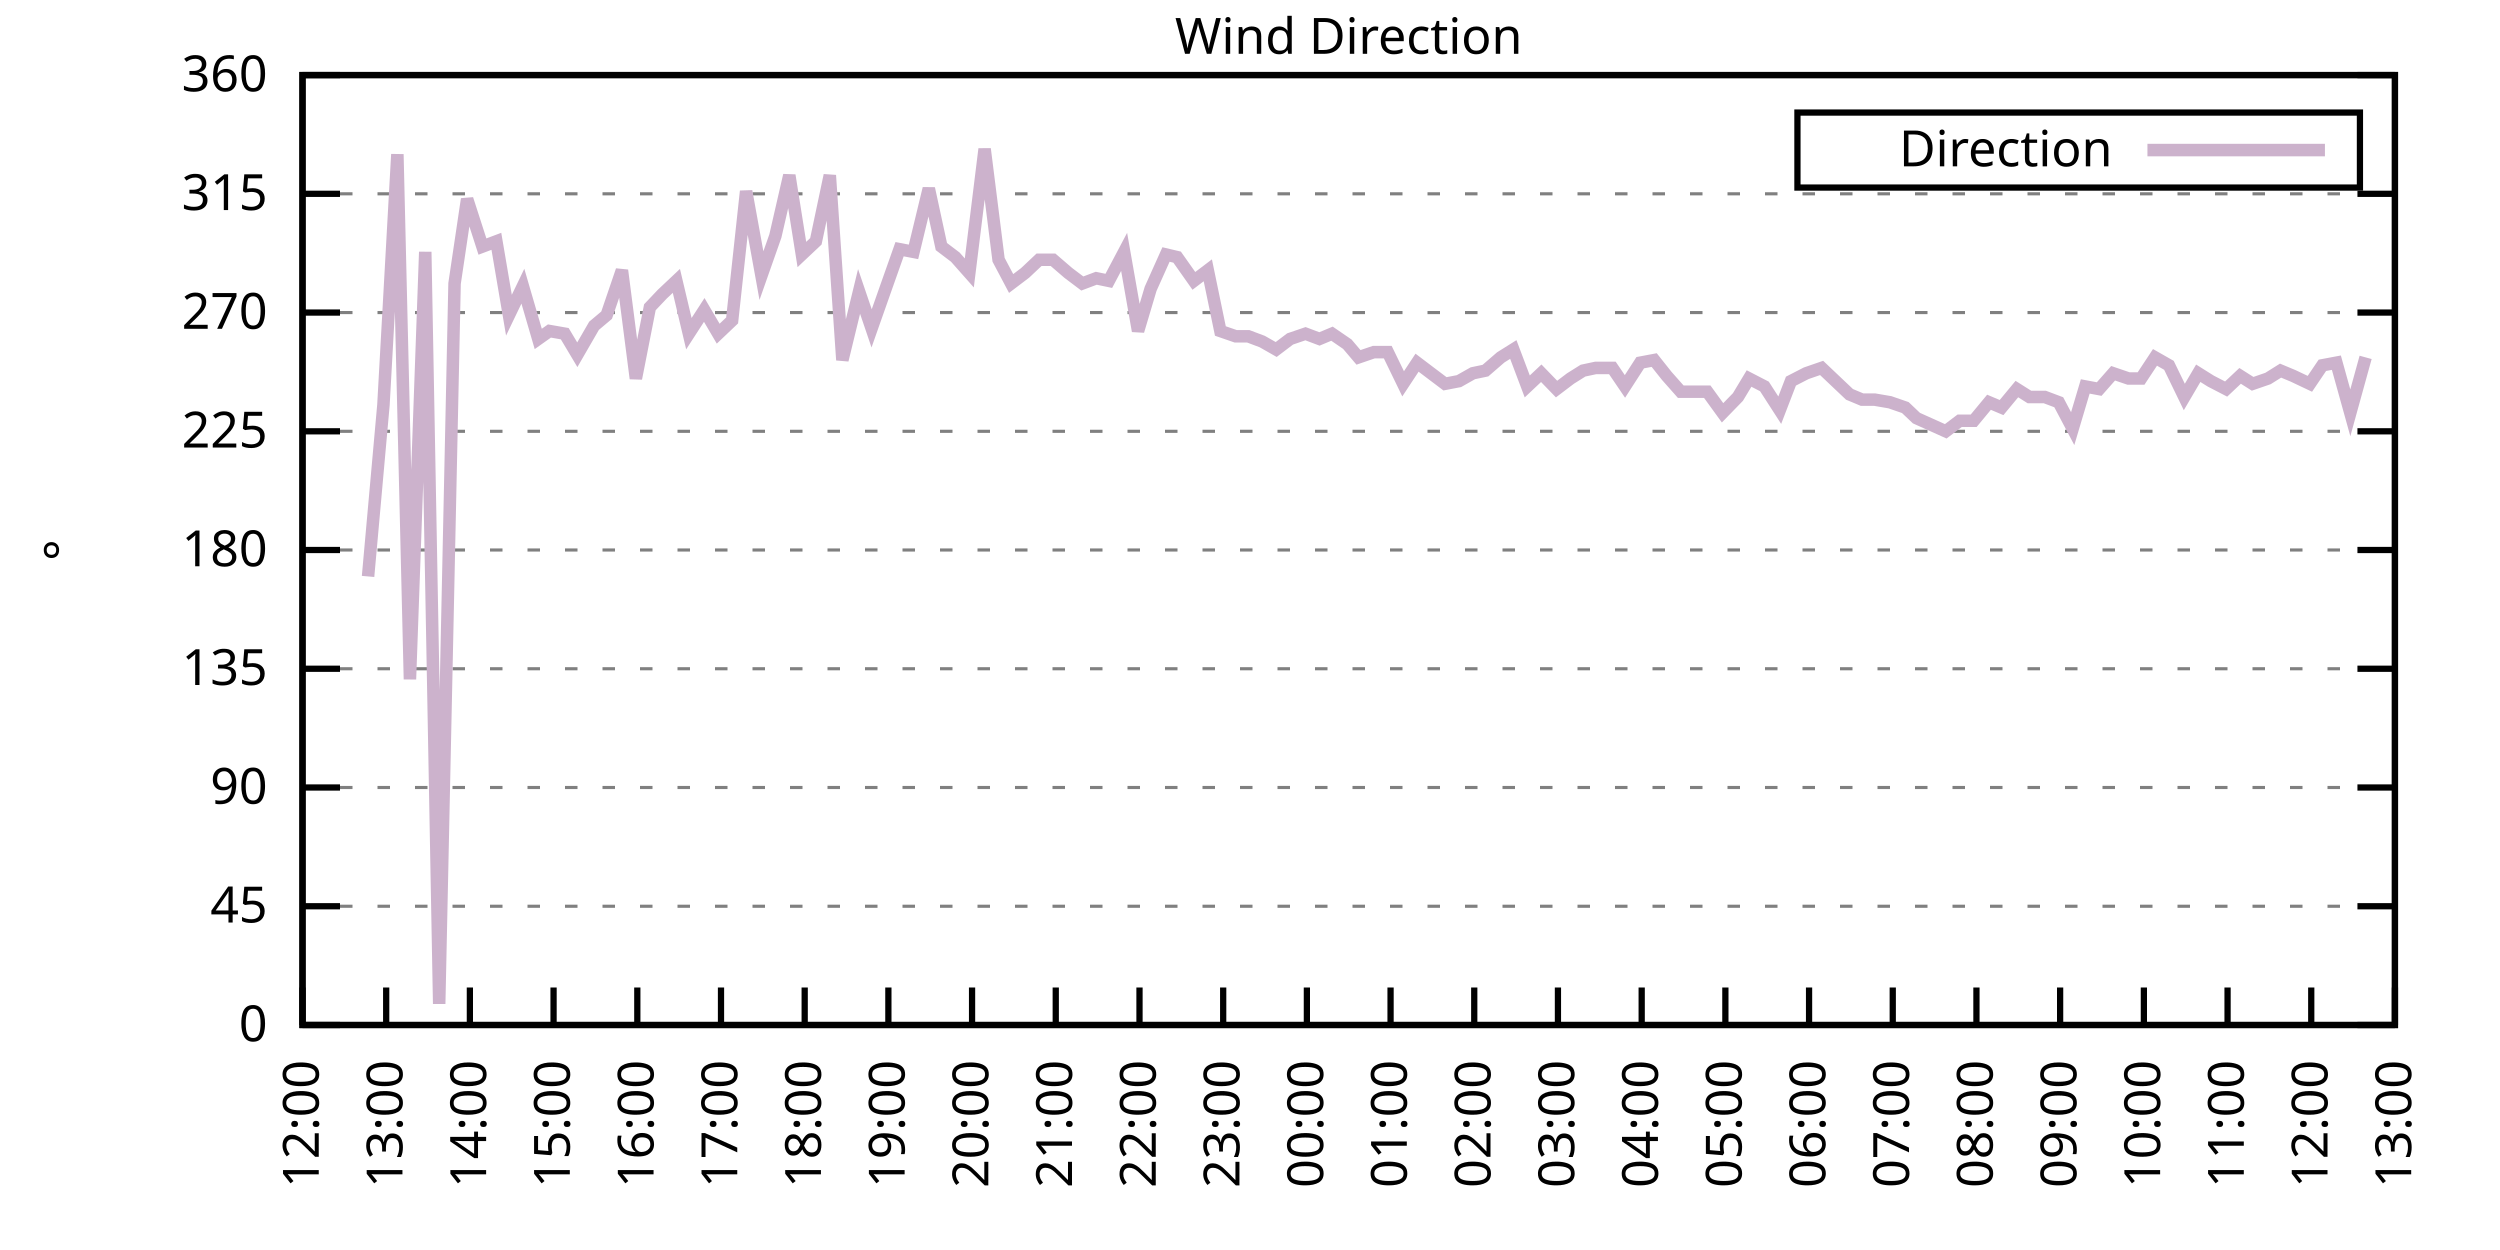
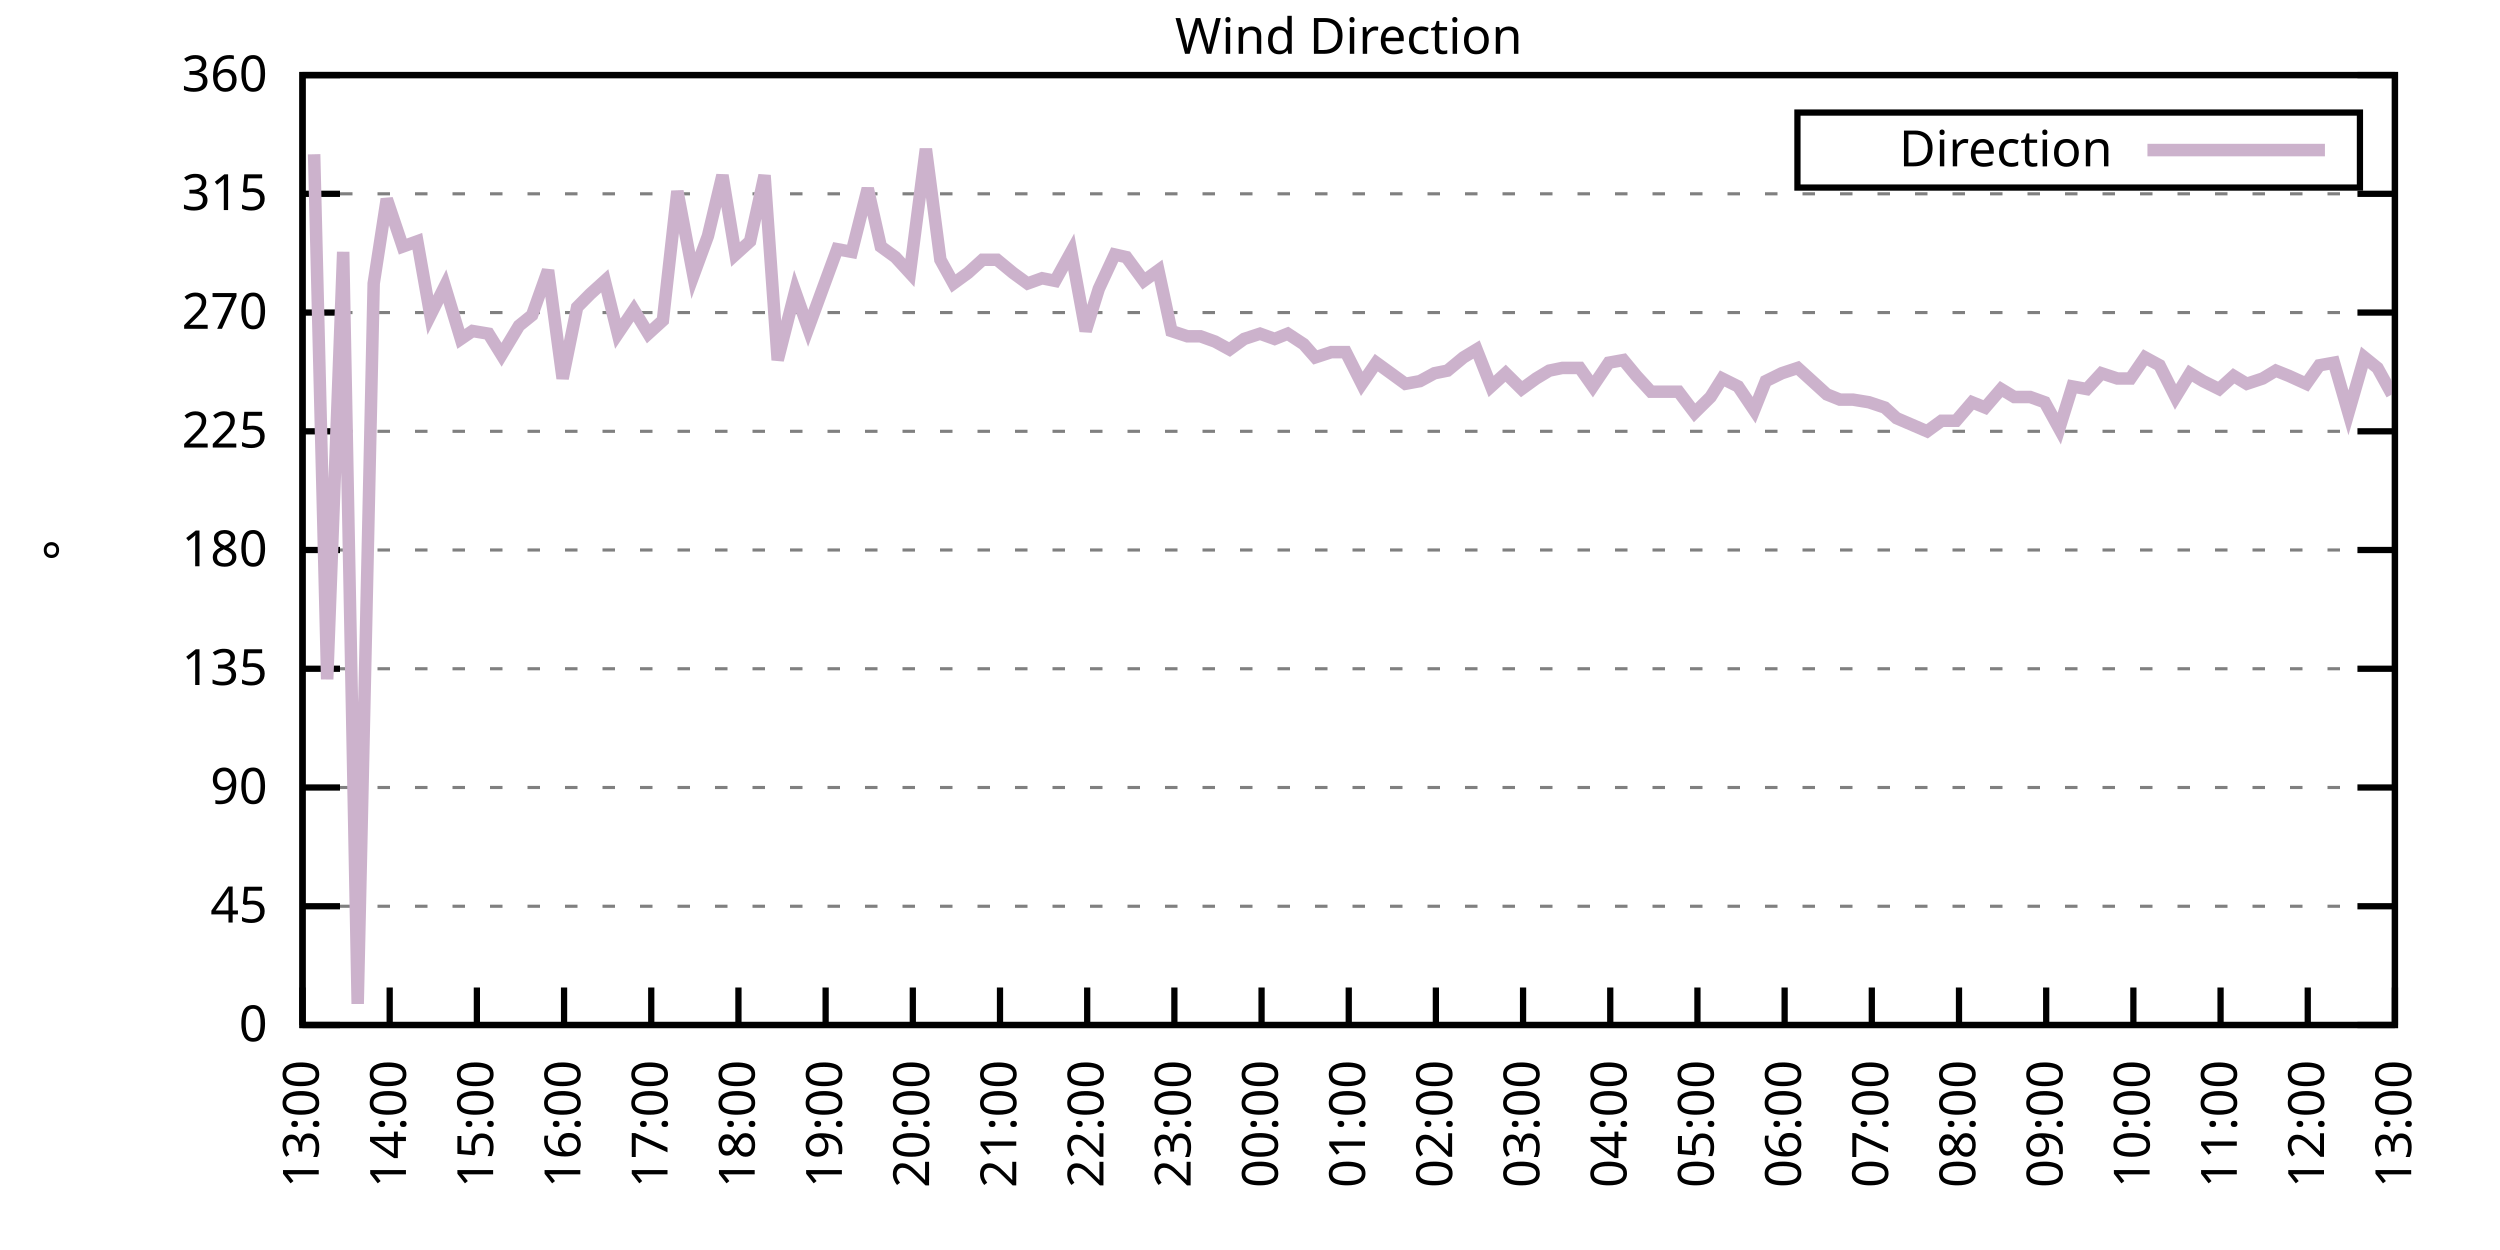
<svg xmlns="http://www.w3.org/2000/svg" xmlns:xlink="http://www.w3.org/1999/xlink" width="400" height="200" viewBox="0 0 400 200">
  <g id="gnuplot_canvas">
    <rect x="0" y="0" width="400" height="200" fill="none" />
    <defs>
      <circle id="gpDot" r="0.5" stroke-width="0.5" stroke="currentColor" />
      <path id="gpPt0" stroke-width="0.333" stroke="currentColor" d="M-1,0 h2 M0,-1 v2" />
      <path id="gpPt1" stroke-width="0.333" stroke="currentColor" d="M-1,-1 L1,1 M1,-1 L-1,1" />
      <path id="gpPt2" stroke-width="0.333" stroke="currentColor" d="M-1,0 L1,0 M0,-1 L0,1 M-1,-1 L1,1 M-1,1 L1,-1" />
      <rect id="gpPt3" stroke-width="0.333" stroke="currentColor" x="-1" y="-1" width="2" height="2" />
      <rect id="gpPt4" stroke-width="0.333" stroke="currentColor" fill="currentColor" x="-1" y="-1" width="2" height="2" />
      <circle id="gpPt5" stroke-width="0.333" stroke="currentColor" cx="0" cy="0" r="1" />
      <use xlink:href="#gpPt5" id="gpPt6" fill="currentColor" stroke="none" />
      <path id="gpPt7" stroke-width="0.333" stroke="currentColor" d="M0,-1.33 L-1.33,0.67 L1.33,0.67 z" />
      <use xlink:href="#gpPt7" id="gpPt8" fill="currentColor" stroke="none" />
      <use xlink:href="#gpPt7" id="gpPt9" stroke="currentColor" transform="rotate(180)" />
      <use xlink:href="#gpPt9" id="gpPt10" fill="currentColor" stroke="none" />
      <use xlink:href="#gpPt3" id="gpPt11" stroke="currentColor" transform="rotate(45)" />
      <use xlink:href="#gpPt11" id="gpPt12" fill="currentColor" stroke="none" />
      <path id="gpPt13" stroke-width="0.333" stroke="currentColor" d="M0,1.330 L1.265,0.411 L0.782,-1.067 L-0.782,-1.076 L-1.265,0.411 z" />
      <use xlink:href="#gpPt13" id="gpPt14" fill="currentColor" stroke="none" />
      <filter id="textbox" filterUnits="objectBoundingBox" x="0" y="0" height="1" width="1">
        <feFlood flood-color="white" flood-opacity="1" result="bgnd" />
        <feComposite in="SourceGraphic" in2="bgnd" operator="atop" />
      </filter>
      <filter id="greybox" filterUnits="objectBoundingBox" x="0" y="0" height="1" width="1">
        <feFlood flood-color="lightgrey" flood-opacity="1" result="grey" />
        <feComposite in="SourceGraphic" in2="grey" operator="atop" />
      </filter>
    </defs>
    <g fill="none" color="white" stroke="currentColor" stroke-width="1.00" stroke-linecap="butt" stroke-linejoin="miter">
</g>
    <g fill="none" color="black" stroke="currentColor" stroke-width="1.00" stroke-linecap="butt" stroke-linejoin="miter">
      <g stroke="none" shape-rendering="crispEdges">
        <polygon fill="rgb(255, 255, 255)" points="48.40,164.00 383.18,164.00 383.18,12.02 48.40,12.02 " />
      </g>
    </g>
    <g fill="none" color="black" stroke="currentColor" stroke-width="1.00" stroke-linecap="butt" stroke-linejoin="miter">
</g>
    <g fill="none" color="black" stroke="black" stroke-width="0.50" stroke-linecap="butt" stroke-linejoin="miter">
</g>
    <g fill="none" color="gray" stroke="currentColor" stroke-width="0.50" stroke-linecap="butt" stroke-linejoin="miter">
      <path stroke="gray" stroke-dasharray="2,4" class="gridline" d="M48.40,164.00 L383.19,164.00  " />
    </g>
    <g fill="none" color="gray" stroke="gray" stroke-width="1.00" stroke-linecap="butt" stroke-linejoin="miter">
</g>
    <g fill="none" color="black" stroke="currentColor" stroke-width="1.00" stroke-linecap="butt" stroke-linejoin="miter">
      <path stroke="black" d="M48.40,164.00 L54.40,164.00 M383.19,164.00 L377.19,164.00  " />
      <g transform="translate(42.80,166.60)" stroke="none" fill="black" font-family="Sans" font-size="8.00" text-anchor="end">
        <text>
          <tspan font-family="Sans"> 0</tspan>
        </text>
      </g>
    </g>
    <g fill="none" color="black" stroke="currentColor" stroke-width="1.00" stroke-linecap="butt" stroke-linejoin="miter">
</g>
    <g fill="none" color="black" stroke="black" stroke-width="0.50" stroke-linecap="butt" stroke-linejoin="miter">
</g>
    <g fill="none" color="gray" stroke="currentColor" stroke-width="0.50" stroke-linecap="butt" stroke-linejoin="miter">
      <path stroke="gray" stroke-dasharray="2,4" class="gridline" d="M48.40,145.00 L383.19,145.00  " />
    </g>
    <g fill="none" color="gray" stroke="gray" stroke-width="1.00" stroke-linecap="butt" stroke-linejoin="miter">
</g>
    <g fill="none" color="black" stroke="currentColor" stroke-width="1.00" stroke-linecap="butt" stroke-linejoin="miter">
      <path stroke="black" d="M48.40,145.00 L54.40,145.00 M383.19,145.00 L377.19,145.00  " />
      <g transform="translate(42.80,147.60)" stroke="none" fill="black" font-family="Sans" font-size="8.00" text-anchor="end">
        <text>
          <tspan font-family="Sans"> 45</tspan>
        </text>
      </g>
    </g>
    <g fill="none" color="black" stroke="currentColor" stroke-width="1.00" stroke-linecap="butt" stroke-linejoin="miter">
</g>
    <g fill="none" color="black" stroke="black" stroke-width="0.50" stroke-linecap="butt" stroke-linejoin="miter">
</g>
    <g fill="none" color="gray" stroke="currentColor" stroke-width="0.50" stroke-linecap="butt" stroke-linejoin="miter">
      <path stroke="gray" stroke-dasharray="2,4" class="gridline" d="M48.40,126.00 L383.19,126.00  " />
    </g>
    <g fill="none" color="gray" stroke="gray" stroke-width="1.00" stroke-linecap="butt" stroke-linejoin="miter">
</g>
    <g fill="none" color="black" stroke="currentColor" stroke-width="1.00" stroke-linecap="butt" stroke-linejoin="miter">
      <path stroke="black" d="M48.40,126.00 L54.40,126.00 M383.19,126.00 L377.19,126.00  " />
      <g transform="translate(42.80,128.60)" stroke="none" fill="black" font-family="Sans" font-size="8.00" text-anchor="end">
        <text>
          <tspan font-family="Sans"> 90</tspan>
        </text>
      </g>
    </g>
    <g fill="none" color="black" stroke="currentColor" stroke-width="1.00" stroke-linecap="butt" stroke-linejoin="miter">
</g>
    <g fill="none" color="black" stroke="black" stroke-width="0.50" stroke-linecap="butt" stroke-linejoin="miter">
</g>
    <g fill="none" color="gray" stroke="currentColor" stroke-width="0.50" stroke-linecap="butt" stroke-linejoin="miter">
      <path stroke="gray" stroke-dasharray="2,4" class="gridline" d="M48.40,107.00 L383.19,107.00  " />
    </g>
    <g fill="none" color="gray" stroke="gray" stroke-width="1.00" stroke-linecap="butt" stroke-linejoin="miter">
</g>
    <g fill="none" color="black" stroke="currentColor" stroke-width="1.00" stroke-linecap="butt" stroke-linejoin="miter">
      <path stroke="black" d="M48.40,107.00 L54.40,107.00 M383.19,107.00 L377.19,107.00  " />
      <g transform="translate(42.80,109.60)" stroke="none" fill="black" font-family="Sans" font-size="8.00" text-anchor="end">
        <text>
          <tspan font-family="Sans"> 135</tspan>
        </text>
      </g>
    </g>
    <g fill="none" color="black" stroke="currentColor" stroke-width="1.00" stroke-linecap="butt" stroke-linejoin="miter">
</g>
    <g fill="none" color="black" stroke="black" stroke-width="0.50" stroke-linecap="butt" stroke-linejoin="miter">
</g>
    <g fill="none" color="gray" stroke="currentColor" stroke-width="0.50" stroke-linecap="butt" stroke-linejoin="miter">
      <path stroke="gray" stroke-dasharray="2,4" class="gridline" d="M48.40,88.00 L383.19,88.00  " />
    </g>
    <g fill="none" color="gray" stroke="gray" stroke-width="1.00" stroke-linecap="butt" stroke-linejoin="miter">
</g>
    <g fill="none" color="black" stroke="currentColor" stroke-width="1.00" stroke-linecap="butt" stroke-linejoin="miter">
      <path stroke="black" d="M48.40,88.00 L54.40,88.00 M383.19,88.00 L377.19,88.00  " />
      <g transform="translate(42.80,90.60)" stroke="none" fill="black" font-family="Sans" font-size="8.00" text-anchor="end">
        <text>
          <tspan font-family="Sans"> 180</tspan>
        </text>
      </g>
    </g>
    <g fill="none" color="black" stroke="currentColor" stroke-width="1.00" stroke-linecap="butt" stroke-linejoin="miter">
</g>
    <g fill="none" color="black" stroke="black" stroke-width="0.50" stroke-linecap="butt" stroke-linejoin="miter">
</g>
    <g fill="none" color="gray" stroke="currentColor" stroke-width="0.50" stroke-linecap="butt" stroke-linejoin="miter">
      <path stroke="gray" stroke-dasharray="2,4" class="gridline" d="M48.40,69.01 L383.19,69.01  " />
    </g>
    <g fill="none" color="gray" stroke="gray" stroke-width="1.00" stroke-linecap="butt" stroke-linejoin="miter">
</g>
    <g fill="none" color="black" stroke="currentColor" stroke-width="1.00" stroke-linecap="butt" stroke-linejoin="miter">
      <path stroke="black" d="M48.40,69.01 L54.40,69.01 M383.19,69.01 L377.19,69.01  " />
      <g transform="translate(42.80,71.61)" stroke="none" fill="black" font-family="Sans" font-size="8.00" text-anchor="end">
        <text>
          <tspan font-family="Sans"> 225</tspan>
        </text>
      </g>
    </g>
    <g fill="none" color="black" stroke="currentColor" stroke-width="1.00" stroke-linecap="butt" stroke-linejoin="miter">
</g>
    <g fill="none" color="black" stroke="black" stroke-width="0.50" stroke-linecap="butt" stroke-linejoin="miter">
</g>
    <g fill="none" color="gray" stroke="currentColor" stroke-width="0.50" stroke-linecap="butt" stroke-linejoin="miter">
      <path stroke="gray" stroke-dasharray="2,4" class="gridline" d="M48.40,50.01 L383.19,50.01  " />
    </g>
    <g fill="none" color="gray" stroke="gray" stroke-width="1.00" stroke-linecap="butt" stroke-linejoin="miter">
</g>
    <g fill="none" color="black" stroke="currentColor" stroke-width="1.00" stroke-linecap="butt" stroke-linejoin="miter">
      <path stroke="black" d="M48.40,50.01 L54.40,50.01 M383.19,50.01 L377.19,50.01  " />
      <g transform="translate(42.80,52.61)" stroke="none" fill="black" font-family="Sans" font-size="8.00" text-anchor="end">
        <text>
          <tspan font-family="Sans"> 270</tspan>
        </text>
      </g>
    </g>
    <g fill="none" color="black" stroke="currentColor" stroke-width="1.00" stroke-linecap="butt" stroke-linejoin="miter">
</g>
    <g fill="none" color="black" stroke="black" stroke-width="0.50" stroke-linecap="butt" stroke-linejoin="miter">
</g>
    <g fill="none" color="gray" stroke="currentColor" stroke-width="0.50" stroke-linecap="butt" stroke-linejoin="miter">
      <path stroke="gray" stroke-dasharray="2,4" class="gridline" d="M48.40,31.01 L383.19,31.01  " />
    </g>
    <g fill="none" color="gray" stroke="gray" stroke-width="1.00" stroke-linecap="butt" stroke-linejoin="miter">
</g>
    <g fill="none" color="black" stroke="currentColor" stroke-width="1.00" stroke-linecap="butt" stroke-linejoin="miter">
      <path stroke="black" d="M48.40,31.01 L54.40,31.01 M383.19,31.01 L377.19,31.01  " />
      <g transform="translate(42.80,33.61)" stroke="none" fill="black" font-family="Sans" font-size="8.00" text-anchor="end">
        <text>
          <tspan font-family="Sans"> 315</tspan>
        </text>
      </g>
    </g>
    <g fill="none" color="black" stroke="currentColor" stroke-width="1.00" stroke-linecap="butt" stroke-linejoin="miter">
</g>
    <g fill="none" color="black" stroke="black" stroke-width="0.50" stroke-linecap="butt" stroke-linejoin="miter">
</g>
    <g fill="none" color="gray" stroke="currentColor" stroke-width="0.50" stroke-linecap="butt" stroke-linejoin="miter">
      <path stroke="gray" stroke-dasharray="2,4" class="gridline" d="M48.40,12.01 L383.19,12.01  " />
    </g>
    <g fill="none" color="gray" stroke="gray" stroke-width="1.00" stroke-linecap="butt" stroke-linejoin="miter">
</g>
    <g fill="none" color="black" stroke="currentColor" stroke-width="1.00" stroke-linecap="butt" stroke-linejoin="miter">
      <path stroke="black" d="M48.40,12.01 L54.40,12.01 M383.19,12.01 L377.19,12.01  " />
      <g transform="translate(42.80,14.61)" stroke="none" fill="black" font-family="Sans" font-size="8.00" text-anchor="end">
        <text>
          <tspan font-family="Sans"> 360</tspan>
        </text>
      </g>
    </g>
    <g fill="none" color="black" stroke="currentColor" stroke-width="1.00" stroke-linecap="butt" stroke-linejoin="miter">
      <path stroke="black" d="M48.40,164.00 L48.40,158.00  " />
      <g transform="translate(51.00,169.60) rotate(270.00)" stroke="none" fill="black" font-family="Sans" font-size="8.00" text-anchor="end">
        <text>
-           <tspan font-family="Sans">12:00</tspan>
-         </text>
-       </g>
-     </g>
-     <g fill="none" color="black" stroke="currentColor" stroke-width="1.00" stroke-linecap="butt" stroke-linejoin="miter">
-       <path stroke="black" d="M61.79,164.00 L61.79,158.00  " />
-       <g transform="translate(64.39,169.60) rotate(270.00)" stroke="none" fill="black" font-family="Sans" font-size="8.00" text-anchor="end">
-         <text>
          <tspan font-family="Sans">13:00</tspan>
        </text>
      </g>
    </g>
    <g fill="none" color="black" stroke="currentColor" stroke-width="1.00" stroke-linecap="butt" stroke-linejoin="miter">
-       <path stroke="black" d="M75.18,164.00 L75.18,158.00  " />
-       <g transform="translate(77.78,169.60) rotate(270.00)" stroke="none" fill="black" font-family="Sans" font-size="8.00" text-anchor="end">
+       <path stroke="black" d="M62.35,164.00 L62.35,158.00  " />
+       <g transform="translate(64.95,169.60) rotate(270.00)" stroke="none" fill="black" font-family="Sans" font-size="8.00" text-anchor="end">
        <text>
          <tspan font-family="Sans">14:00</tspan>
        </text>
      </g>
    </g>
    <g fill="none" color="black" stroke="currentColor" stroke-width="1.00" stroke-linecap="butt" stroke-linejoin="miter">
-       <path stroke="black" d="M88.57,164.00 L88.57,158.00  " />
-       <g transform="translate(91.17,169.60) rotate(270.00)" stroke="none" fill="black" font-family="Sans" font-size="8.00" text-anchor="end">
+       <path stroke="black" d="M76.30,164.00 L76.30,158.00  " />
+       <g transform="translate(78.90,169.60) rotate(270.00)" stroke="none" fill="black" font-family="Sans" font-size="8.00" text-anchor="end">
        <text>
          <tspan font-family="Sans">15:00</tspan>
        </text>
      </g>
    </g>
    <g fill="none" color="black" stroke="currentColor" stroke-width="1.00" stroke-linecap="butt" stroke-linejoin="miter">
-       <path stroke="black" d="M101.97,164.00 L101.97,158.00  " />
-       <g transform="translate(104.57,169.60) rotate(270.00)" stroke="none" fill="black" font-family="Sans" font-size="8.00" text-anchor="end">
+       <path stroke="black" d="M90.25,164.00 L90.25,158.00  " />
+       <g transform="translate(92.85,169.60) rotate(270.00)" stroke="none" fill="black" font-family="Sans" font-size="8.00" text-anchor="end">
        <text>
          <tspan font-family="Sans">16:00</tspan>
        </text>
      </g>
    </g>
    <g fill="none" color="black" stroke="currentColor" stroke-width="1.00" stroke-linecap="butt" stroke-linejoin="miter">
-       <path stroke="black" d="M115.36,164.00 L115.36,158.00  " />
-       <g transform="translate(117.96,169.60) rotate(270.00)" stroke="none" fill="black" font-family="Sans" font-size="8.00" text-anchor="end">
+       <path stroke="black" d="M104.20,164.00 L104.20,158.00  " />
+       <g transform="translate(106.80,169.60) rotate(270.00)" stroke="none" fill="black" font-family="Sans" font-size="8.00" text-anchor="end">
        <text>
          <tspan font-family="Sans">17:00</tspan>
        </text>
      </g>
    </g>
    <g fill="none" color="black" stroke="currentColor" stroke-width="1.00" stroke-linecap="butt" stroke-linejoin="miter">
-       <path stroke="black" d="M128.75,164.00 L128.75,158.00  " />
-       <g transform="translate(131.35,169.60) rotate(270.00)" stroke="none" fill="black" font-family="Sans" font-size="8.00" text-anchor="end">
+       <path stroke="black" d="M118.15,164.00 L118.15,158.00  " />
+       <g transform="translate(120.75,169.60) rotate(270.00)" stroke="none" fill="black" font-family="Sans" font-size="8.00" text-anchor="end">
        <text>
          <tspan font-family="Sans">18:00</tspan>
        </text>
      </g>
    </g>
    <g fill="none" color="black" stroke="currentColor" stroke-width="1.00" stroke-linecap="butt" stroke-linejoin="miter">
-       <path stroke="black" d="M142.14,164.00 L142.14,158.00  " />
-       <g transform="translate(144.74,169.60) rotate(270.00)" stroke="none" fill="black" font-family="Sans" font-size="8.00" text-anchor="end">
+       <path stroke="black" d="M132.10,164.00 L132.10,158.00  " />
+       <g transform="translate(134.70,169.60) rotate(270.00)" stroke="none" fill="black" font-family="Sans" font-size="8.00" text-anchor="end">
        <text>
          <tspan font-family="Sans">19:00</tspan>
        </text>
      </g>
    </g>
    <g fill="none" color="black" stroke="currentColor" stroke-width="1.00" stroke-linecap="butt" stroke-linejoin="miter">
-       <path stroke="black" d="M155.53,164.00 L155.53,158.00  " />
-       <g transform="translate(158.13,169.60) rotate(270.00)" stroke="none" fill="black" font-family="Sans" font-size="8.00" text-anchor="end">
+       <path stroke="black" d="M146.05,164.00 L146.05,158.00  " />
+       <g transform="translate(148.65,169.60) rotate(270.00)" stroke="none" fill="black" font-family="Sans" font-size="8.00" text-anchor="end">
        <text>
          <tspan font-family="Sans">20:00</tspan>
        </text>
      </g>
    </g>
    <g fill="none" color="black" stroke="currentColor" stroke-width="1.00" stroke-linecap="butt" stroke-linejoin="miter">
-       <path stroke="black" d="M168.92,164.00 L168.92,158.00  " />
-       <g transform="translate(171.52,169.60) rotate(270.00)" stroke="none" fill="black" font-family="Sans" font-size="8.00" text-anchor="end">
+       <path stroke="black" d="M160.00,164.00 L160.00,158.00  " />
+       <g transform="translate(162.60,169.60) rotate(270.00)" stroke="none" fill="black" font-family="Sans" font-size="8.00" text-anchor="end">
        <text>
          <tspan font-family="Sans">21:00</tspan>
        </text>
      </g>
    </g>
    <g fill="none" color="black" stroke="currentColor" stroke-width="1.00" stroke-linecap="butt" stroke-linejoin="miter">
-       <path stroke="black" d="M182.32,164.00 L182.32,158.00  " />
-       <g transform="translate(184.92,169.60) rotate(270.00)" stroke="none" fill="black" font-family="Sans" font-size="8.00" text-anchor="end">
+       <path stroke="black" d="M173.95,164.00 L173.95,158.00  " />
+       <g transform="translate(176.55,169.60) rotate(270.00)" stroke="none" fill="black" font-family="Sans" font-size="8.00" text-anchor="end">
        <text>
          <tspan font-family="Sans">22:00</tspan>
        </text>
      </g>
    </g>
    <g fill="none" color="black" stroke="currentColor" stroke-width="1.00" stroke-linecap="butt" stroke-linejoin="miter">
-       <path stroke="black" d="M195.71,164.00 L195.71,158.00  " />
-       <g transform="translate(198.31,169.60) rotate(270.00)" stroke="none" fill="black" font-family="Sans" font-size="8.00" text-anchor="end">
+       <path stroke="black" d="M187.90,164.00 L187.90,158.00  " />
+       <g transform="translate(190.50,169.60) rotate(270.00)" stroke="none" fill="black" font-family="Sans" font-size="8.00" text-anchor="end">
        <text>
          <tspan font-family="Sans">23:00</tspan>
        </text>
      </g>
    </g>
    <g fill="none" color="black" stroke="currentColor" stroke-width="1.00" stroke-linecap="butt" stroke-linejoin="miter">
-       <path stroke="black" d="M209.10,164.00 L209.10,158.00  " />
-       <g transform="translate(211.70,169.60) rotate(270.00)" stroke="none" fill="black" font-family="Sans" font-size="8.00" text-anchor="end">
+       <path stroke="black" d="M201.85,164.00 L201.85,158.00  " />
+       <g transform="translate(204.45,169.60) rotate(270.00)" stroke="none" fill="black" font-family="Sans" font-size="8.00" text-anchor="end">
        <text>
          <tspan font-family="Sans">00:00</tspan>
        </text>
      </g>
    </g>
    <g fill="none" color="black" stroke="currentColor" stroke-width="1.00" stroke-linecap="butt" stroke-linejoin="miter">
-       <path stroke="black" d="M222.49,164.00 L222.49,158.00  " />
-       <g transform="translate(225.09,169.60) rotate(270.00)" stroke="none" fill="black" font-family="Sans" font-size="8.00" text-anchor="end">
+       <path stroke="black" d="M215.80,164.00 L215.80,158.00  " />
+       <g transform="translate(218.40,169.60) rotate(270.00)" stroke="none" fill="black" font-family="Sans" font-size="8.00" text-anchor="end">
        <text>
          <tspan font-family="Sans">01:00</tspan>
        </text>
      </g>
    </g>
    <g fill="none" color="black" stroke="currentColor" stroke-width="1.00" stroke-linecap="butt" stroke-linejoin="miter">
-       <path stroke="black" d="M235.88,164.00 L235.88,158.00  " />
-       <g transform="translate(238.48,169.60) rotate(270.00)" stroke="none" fill="black" font-family="Sans" font-size="8.00" text-anchor="end">
+       <path stroke="black" d="M229.74,164.00 L229.74,158.00  " />
+       <g transform="translate(232.34,169.60) rotate(270.00)" stroke="none" fill="black" font-family="Sans" font-size="8.00" text-anchor="end">
        <text>
          <tspan font-family="Sans">02:00</tspan>
        </text>
      </g>
    </g>
    <g fill="none" color="black" stroke="currentColor" stroke-width="1.00" stroke-linecap="butt" stroke-linejoin="miter">
-       <path stroke="black" d="M249.27,164.00 L249.27,158.00  " />
-       <g transform="translate(251.87,169.60) rotate(270.00)" stroke="none" fill="black" font-family="Sans" font-size="8.00" text-anchor="end">
+       <path stroke="black" d="M243.69,164.00 L243.69,158.00  " />
+       <g transform="translate(246.29,169.60) rotate(270.00)" stroke="none" fill="black" font-family="Sans" font-size="8.00" text-anchor="end">
        <text>
          <tspan font-family="Sans">03:00</tspan>
        </text>
      </g>
    </g>
    <g fill="none" color="black" stroke="currentColor" stroke-width="1.00" stroke-linecap="butt" stroke-linejoin="miter">
-       <path stroke="black" d="M262.67,164.00 L262.67,158.00  " />
-       <g transform="translate(265.27,169.60) rotate(270.00)" stroke="none" fill="black" font-family="Sans" font-size="8.00" text-anchor="end">
+       <path stroke="black" d="M257.64,164.00 L257.64,158.00  " />
+       <g transform="translate(260.24,169.60) rotate(270.00)" stroke="none" fill="black" font-family="Sans" font-size="8.00" text-anchor="end">
        <text>
          <tspan font-family="Sans">04:00</tspan>
        </text>
      </g>
    </g>
    <g fill="none" color="black" stroke="currentColor" stroke-width="1.00" stroke-linecap="butt" stroke-linejoin="miter">
-       <path stroke="black" d="M276.06,164.00 L276.06,158.00  " />
-       <g transform="translate(278.66,169.60) rotate(270.00)" stroke="none" fill="black" font-family="Sans" font-size="8.00" text-anchor="end">
+       <path stroke="black" d="M271.59,164.00 L271.59,158.00  " />
+       <g transform="translate(274.19,169.60) rotate(270.00)" stroke="none" fill="black" font-family="Sans" font-size="8.00" text-anchor="end">
        <text>
          <tspan font-family="Sans">05:00</tspan>
        </text>
      </g>
    </g>
    <g fill="none" color="black" stroke="currentColor" stroke-width="1.00" stroke-linecap="butt" stroke-linejoin="miter">
-       <path stroke="black" d="M289.45,164.00 L289.45,158.00  " />
-       <g transform="translate(292.05,169.60) rotate(270.00)" stroke="none" fill="black" font-family="Sans" font-size="8.00" text-anchor="end">
+       <path stroke="black" d="M285.54,164.00 L285.54,158.00  " />
+       <g transform="translate(288.14,169.60) rotate(270.00)" stroke="none" fill="black" font-family="Sans" font-size="8.00" text-anchor="end">
        <text>
          <tspan font-family="Sans">06:00</tspan>
        </text>
      </g>
    </g>
    <g fill="none" color="black" stroke="currentColor" stroke-width="1.00" stroke-linecap="butt" stroke-linejoin="miter">
-       <path stroke="black" d="M302.84,164.00 L302.84,158.00  " />
-       <g transform="translate(305.44,169.60) rotate(270.00)" stroke="none" fill="black" font-family="Sans" font-size="8.00" text-anchor="end">
+       <path stroke="black" d="M299.49,164.00 L299.49,158.00  " />
+       <g transform="translate(302.09,169.60) rotate(270.00)" stroke="none" fill="black" font-family="Sans" font-size="8.00" text-anchor="end">
        <text>
          <tspan font-family="Sans">07:00</tspan>
        </text>
      </g>
    </g>
    <g fill="none" color="black" stroke="currentColor" stroke-width="1.00" stroke-linecap="butt" stroke-linejoin="miter">
-       <path stroke="black" d="M316.23,164.00 L316.23,158.00  " />
-       <g transform="translate(318.83,169.60) rotate(270.00)" stroke="none" fill="black" font-family="Sans" font-size="8.00" text-anchor="end">
+       <path stroke="black" d="M313.44,164.00 L313.44,158.00  " />
+       <g transform="translate(316.04,169.60) rotate(270.00)" stroke="none" fill="black" font-family="Sans" font-size="8.00" text-anchor="end">
        <text>
          <tspan font-family="Sans">08:00</tspan>
        </text>
      </g>
    </g>
    <g fill="none" color="black" stroke="currentColor" stroke-width="1.00" stroke-linecap="butt" stroke-linejoin="miter">
-       <path stroke="black" d="M329.62,164.00 L329.62,158.00  " />
-       <g transform="translate(332.22,169.60) rotate(270.00)" stroke="none" fill="black" font-family="Sans" font-size="8.00" text-anchor="end">
+       <path stroke="black" d="M327.39,164.00 L327.39,158.00  " />
+       <g transform="translate(329.99,169.60) rotate(270.00)" stroke="none" fill="black" font-family="Sans" font-size="8.00" text-anchor="end">
        <text>
          <tspan font-family="Sans">09:00</tspan>
        </text>
      </g>
    </g>
    <g fill="none" color="black" stroke="currentColor" stroke-width="1.00" stroke-linecap="butt" stroke-linejoin="miter">
-       <path stroke="black" d="M343.02,164.00 L343.02,158.00  " />
-       <g transform="translate(345.62,169.60) rotate(270.00)" stroke="none" fill="black" font-family="Sans" font-size="8.00" text-anchor="end">
+       <path stroke="black" d="M341.34,164.00 L341.34,158.00  " />
+       <g transform="translate(343.94,169.60) rotate(270.00)" stroke="none" fill="black" font-family="Sans" font-size="8.00" text-anchor="end">
        <text>
          <tspan font-family="Sans">10:00</tspan>
        </text>
      </g>
    </g>
    <g fill="none" color="black" stroke="currentColor" stroke-width="1.00" stroke-linecap="butt" stroke-linejoin="miter">
-       <path stroke="black" d="M356.41,164.00 L356.41,158.00  " />
-       <g transform="translate(359.01,169.60) rotate(270.00)" stroke="none" fill="black" font-family="Sans" font-size="8.00" text-anchor="end">
+       <path stroke="black" d="M355.29,164.00 L355.29,158.00  " />
+       <g transform="translate(357.89,169.60) rotate(270.00)" stroke="none" fill="black" font-family="Sans" font-size="8.00" text-anchor="end">
        <text>
          <tspan font-family="Sans">11:00</tspan>
        </text>
      </g>
    </g>
    <g fill="none" color="black" stroke="currentColor" stroke-width="1.00" stroke-linecap="butt" stroke-linejoin="miter">
-       <path stroke="black" d="M369.80,164.00 L369.80,158.00  " />
-       <g transform="translate(372.40,169.60) rotate(270.00)" stroke="none" fill="black" font-family="Sans" font-size="8.00" text-anchor="end">
+       <path stroke="black" d="M369.24,164.00 L369.24,158.00  " />
+       <g transform="translate(371.84,169.60) rotate(270.00)" stroke="none" fill="black" font-family="Sans" font-size="8.00" text-anchor="end">
        <text>
          <tspan font-family="Sans">12:00</tspan>
        </text>
      </g>
    </g>
    <g fill="none" color="black" stroke="currentColor" stroke-width="1.00" stroke-linecap="butt" stroke-linejoin="miter">
      <path stroke="black" d="M383.19,164.00 L383.19,158.00  " />
      <g transform="translate(385.79,169.60) rotate(270.00)" stroke="none" fill="black" font-family="Sans" font-size="8.00" text-anchor="end">
        <text>
          <tspan font-family="Sans">13:00</tspan>
        </text>
      </g>
    </g>
    <g fill="none" color="black" stroke="currentColor" stroke-width="1.00" stroke-linecap="butt" stroke-linejoin="miter">
</g>
    <g fill="none" color="black" stroke="currentColor" stroke-width="1.00" stroke-linecap="butt" stroke-linejoin="miter">
      <path stroke="black" d="M48.40,12.01 L48.40,164.00 L383.19,164.00 L383.19,12.01 L48.40,12.01 Z  " />
    </g>
    <g fill="none" color="black" stroke="currentColor" stroke-width="1.00" stroke-linecap="butt" stroke-linejoin="miter">
</g>
    <g fill="none" color="black" stroke="currentColor" stroke-width="1.00" stroke-linecap="butt" stroke-linejoin="miter">
      <path stroke="black" d="M287.59,30.01 L287.59,18.01 L377.59,18.01 L377.59,30.01 L287.59,30.01 Z  " />
    </g>
    <g id="Wind_direction_plot_1">
      <g fill="none" color="white" stroke="black" stroke-width="2.00" stroke-linecap="butt" stroke-linejoin="miter">
</g>
      <g fill="none" color="black" stroke="currentColor" stroke-width="2.00" stroke-linecap="butt" stroke-linejoin="miter">
        <g transform="translate(337.99,26.61)" stroke="none" fill="black" font-family="Sans" font-size="8.00" text-anchor="end">
          <text>
            <tspan font-family="Sans">Direction</tspan>
          </text>
        </g>
      </g>
      <g fill="none" color="black" stroke="currentColor" stroke-width="2.00" stroke-linecap="butt" stroke-linejoin="miter">
-         <path stroke="rgb(204, 178, 204)" d="M343.59,24.01 L371.99,24.01 M58.89,92.23 L61.35,64.78 L63.58,24.68 L65.59,108.69 L68.04,40.30 L70.27,160.62   L72.73,45.36 L74.74,31.85 L77.19,39.45 L79.42,38.61 L81.43,50.43 L83.66,45.79 L86.12,54.23 L87.91,52.96   L90.36,53.39 L92.37,56.76 L95.05,52.12 L97.06,50.43 L99.51,43.25 L101.74,60.56 L103.98,49.16 L105.98,47.05   L108.22,44.94 L110.22,53.39 L112.68,49.59 L114.91,53.39 L117.14,51.27 L119.38,30.59 L121.83,44.10 L124.06,37.76   L126.29,28.05 L128.30,40.72 L130.54,38.61 L132.77,28.05 L134.78,57.61 L137.45,46.63 L139.46,52.54 L141.69,46.21   L143.93,39.87 L146.16,40.30 L148.61,30.16 L150.62,39.45 L152.85,41.14 L155.09,43.67 L157.54,23.83 L159.77,41.56   L161.78,45.36 L164.01,43.67 L166.25,41.56 L168.48,41.56 L170.93,43.67 L173.17,45.36 L175.40,44.52 L177.41,44.94   L179.86,40.30 L182.09,52.96 L184.10,46.21 L186.56,40.72 L188.34,41.14 L191.02,44.94 L193.25,43.25 L195.26,52.96   L197.72,53.81 L199.73,53.81 L201.96,54.65 L204.19,55.92 L206.42,54.23 L208.88,53.39 L211.11,54.23 L213.12,53.39   L215.57,55.07 L217.36,57.18 L219.81,56.34 L222.04,56.34 L224.50,61.41 L226.73,58.03 L228.96,59.72 L231.20,61.41   L233.43,60.98 L235.66,59.72 L237.67,59.30 L240.12,57.18 L242.13,55.92 L244.36,61.83 L246.60,59.72 L249.05,62.25   L251.28,60.56 L253.29,59.30 L255.30,58.87 L257.98,58.87 L259.99,61.83 L262.44,58.03 L264.67,57.61 L266.68,60.14   L268.92,62.67 L271.37,62.67 L273.16,62.67 L275.61,66.05 L278.07,63.52 L279.85,60.56 L282.31,61.83 L284.76,65.63   L286.55,60.98 L289.00,59.72 L291.46,58.87 L293.24,60.56 L295.92,63.10 L297.93,63.94 L299.94,63.94 L302.39,64.36   L304.85,65.21 L306.63,66.90 L311.32,69.01 L313.55,67.32 L315.79,67.32 L318.24,64.36 L320.25,65.21 L322.70,62.25   L324.71,63.52 L327.17,63.52 L329.40,64.36 L331.63,68.58 L333.64,61.83 L335.87,62.25 L338.10,59.72 L340.56,60.56   L342.57,60.56 L344.80,57.18 L347.03,58.45 L349.49,63.52 L351.72,59.72 L353.73,60.98 L356.18,62.25 L358.42,60.14   L360.42,61.41 L362.88,60.56 L364.89,59.30 L366.90,60.14 L369.58,61.41 L371.58,58.45 L373.82,58.03 L376.05,66.05   L378.50,57.18  " />
+         <path stroke="rgb(204, 178, 204)" d="M343.59,24.01 L371.99,24.01 M50.26,24.68 L52.35,108.69 L54.91,40.30 L57.23,160.62 L59.79,45.36 L61.88,31.85   L64.44,39.45 L66.77,38.61 L68.86,50.43 L71.18,45.79 L73.74,54.23 L75.60,52.96 L78.16,53.39 L80.25,56.76   L83.04,52.12 L85.13,50.43 L87.69,43.25 L90.02,60.56 L92.34,49.16 L94.43,47.05 L96.76,44.94 L98.85,53.39   L101.41,49.59 L103.73,53.39 L106.06,51.27 L108.38,30.59 L110.94,44.10 L113.27,37.76 L115.59,28.05 L117.68,40.72   L120.01,38.61 L122.33,28.05 L124.43,57.61 L127.22,46.63 L129.31,52.54 L131.63,46.21 L133.96,39.87 L136.28,40.30   L138.84,30.16 L140.93,39.45 L143.26,41.14 L145.58,43.67 L148.14,23.83 L150.46,41.56 L152.56,45.36 L154.88,43.67   L157.21,41.56 L159.53,41.56 L162.09,43.67 L164.41,45.36 L166.74,44.52 L168.83,44.94 L171.39,40.30 L173.71,52.96   L175.81,46.21 L178.36,40.72 L180.22,41.14 L183.01,44.94 L185.34,43.25 L187.43,52.96 L189.99,53.81 L192.08,53.81   L194.41,54.65 L196.73,55.92 L199.06,54.23 L201.61,53.39 L203.94,54.23 L206.03,53.39 L208.59,55.07 L210.45,57.18   L213.01,56.34 L215.33,56.34 L217.89,61.41 L220.21,58.03 L222.54,59.72 L224.86,61.41 L227.19,60.98 L229.51,59.72   L231.60,59.30 L234.16,57.18 L236.25,55.92 L238.58,61.83 L240.90,59.72 L243.46,62.25 L245.79,60.56 L247.88,59.30   L249.97,58.87 L252.76,58.87 L254.85,61.83 L257.41,58.03 L259.74,57.61 L261.83,60.14 L264.15,62.67 L266.71,62.67   L268.57,62.67 L271.13,66.05 L273.69,63.52 L275.55,60.56 L278.10,61.83 L280.66,65.63 L282.52,60.98 L285.08,59.72   L287.64,58.87 L289.50,60.56 L292.29,63.10 L294.38,63.94 L296.47,63.94 L299.03,64.36 L301.58,65.21 L303.44,66.90   L308.33,69.01 L310.65,67.32 L312.98,67.32 L315.53,64.36 L317.63,65.21 L320.18,62.25 L322.28,63.52 L324.83,63.52   L327.16,64.36 L329.48,68.58 L331.58,61.83 L333.90,62.25 L336.23,59.72 L338.78,60.56 L340.88,60.56 L343.20,57.18   L345.53,58.45 L348.08,63.52 L350.41,59.72 L352.50,60.98 L355.06,62.25 L357.38,60.14 L359.48,61.41 L362.03,60.56   L364.13,59.30 L366.22,60.14 L369.01,61.41 L371.10,58.45 L373.43,58.03 L375.75,66.05 L378.31,57.18 L380.40,58.87   L382.73,63.10  " />
      </g>
    </g>
    <g fill="none" color="black" stroke="currentColor" stroke-width="2.00" stroke-linecap="butt" stroke-linejoin="miter">
</g>
    <g fill="none" color="black" stroke="black" stroke-width="1.00" stroke-linecap="butt" stroke-linejoin="miter">
</g>
    <g fill="none" color="black" stroke="currentColor" stroke-width="1.00" stroke-linecap="butt" stroke-linejoin="miter">
      <path stroke="black" d="M48.40,12.01 L48.40,164.00 L383.19,164.00 L383.19,12.01 L48.40,12.01 Z  " />
      <g transform="translate(12.80,88.01) rotate(270.00)" stroke="none" fill="black" font-family="Sans" font-size="8.00" text-anchor="middle">
        <text>
          <tspan font-family="Sans">°</tspan>
        </text>
      </g>
    </g>
    <g fill="none" color="black" stroke="currentColor" stroke-width="1.00" stroke-linecap="butt" stroke-linejoin="miter">
</g>
    <g fill="none" color="black" stroke="currentColor" stroke-width="1.00" stroke-linecap="butt" stroke-linejoin="miter">
      <g transform="translate(215.79,8.61)" stroke="none" fill="black" font-family="Sans" font-size="8.00" text-anchor="middle">
        <text>
          <tspan font-family="Sans">Wind Direction</tspan>
        </text>
      </g>
    </g>
    <g fill="none" color="black" stroke="currentColor" stroke-width="1.00" stroke-linecap="butt" stroke-linejoin="miter">
</g>
  </g>
</svg>
